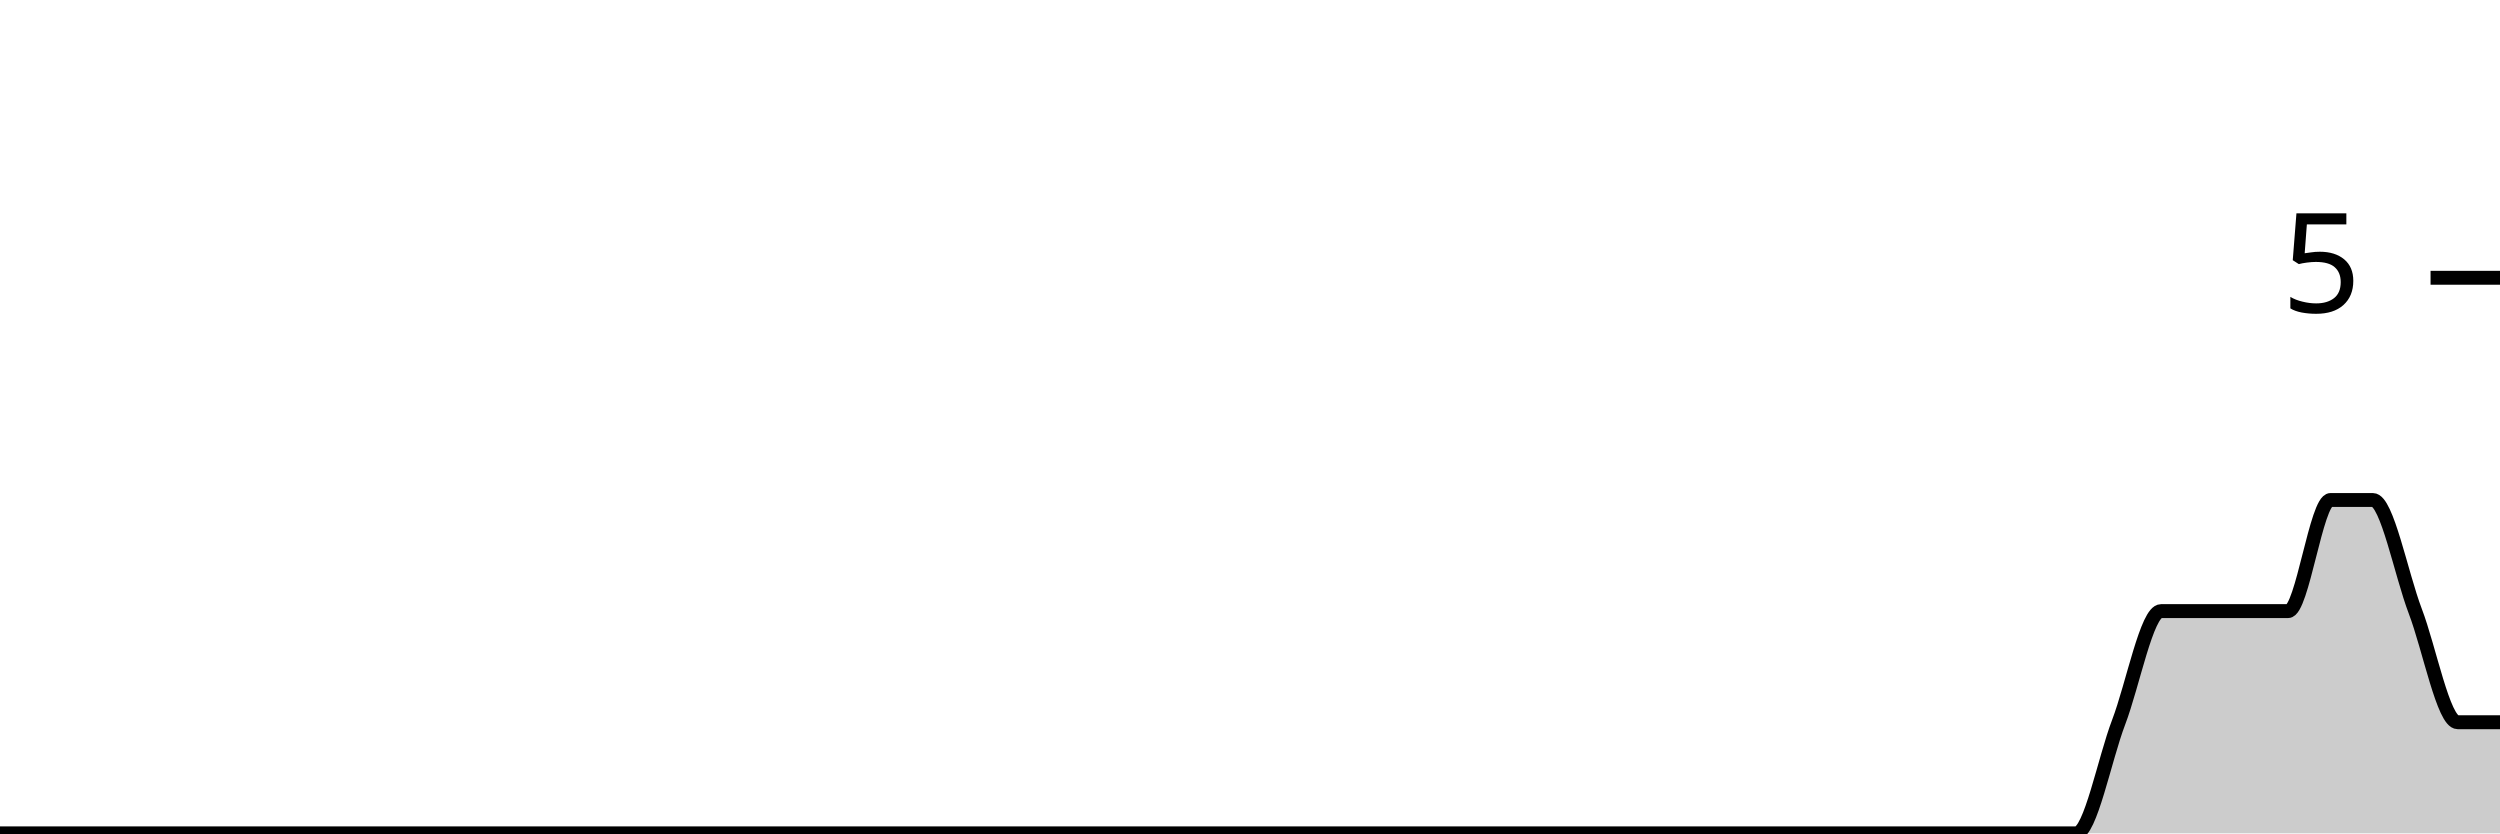
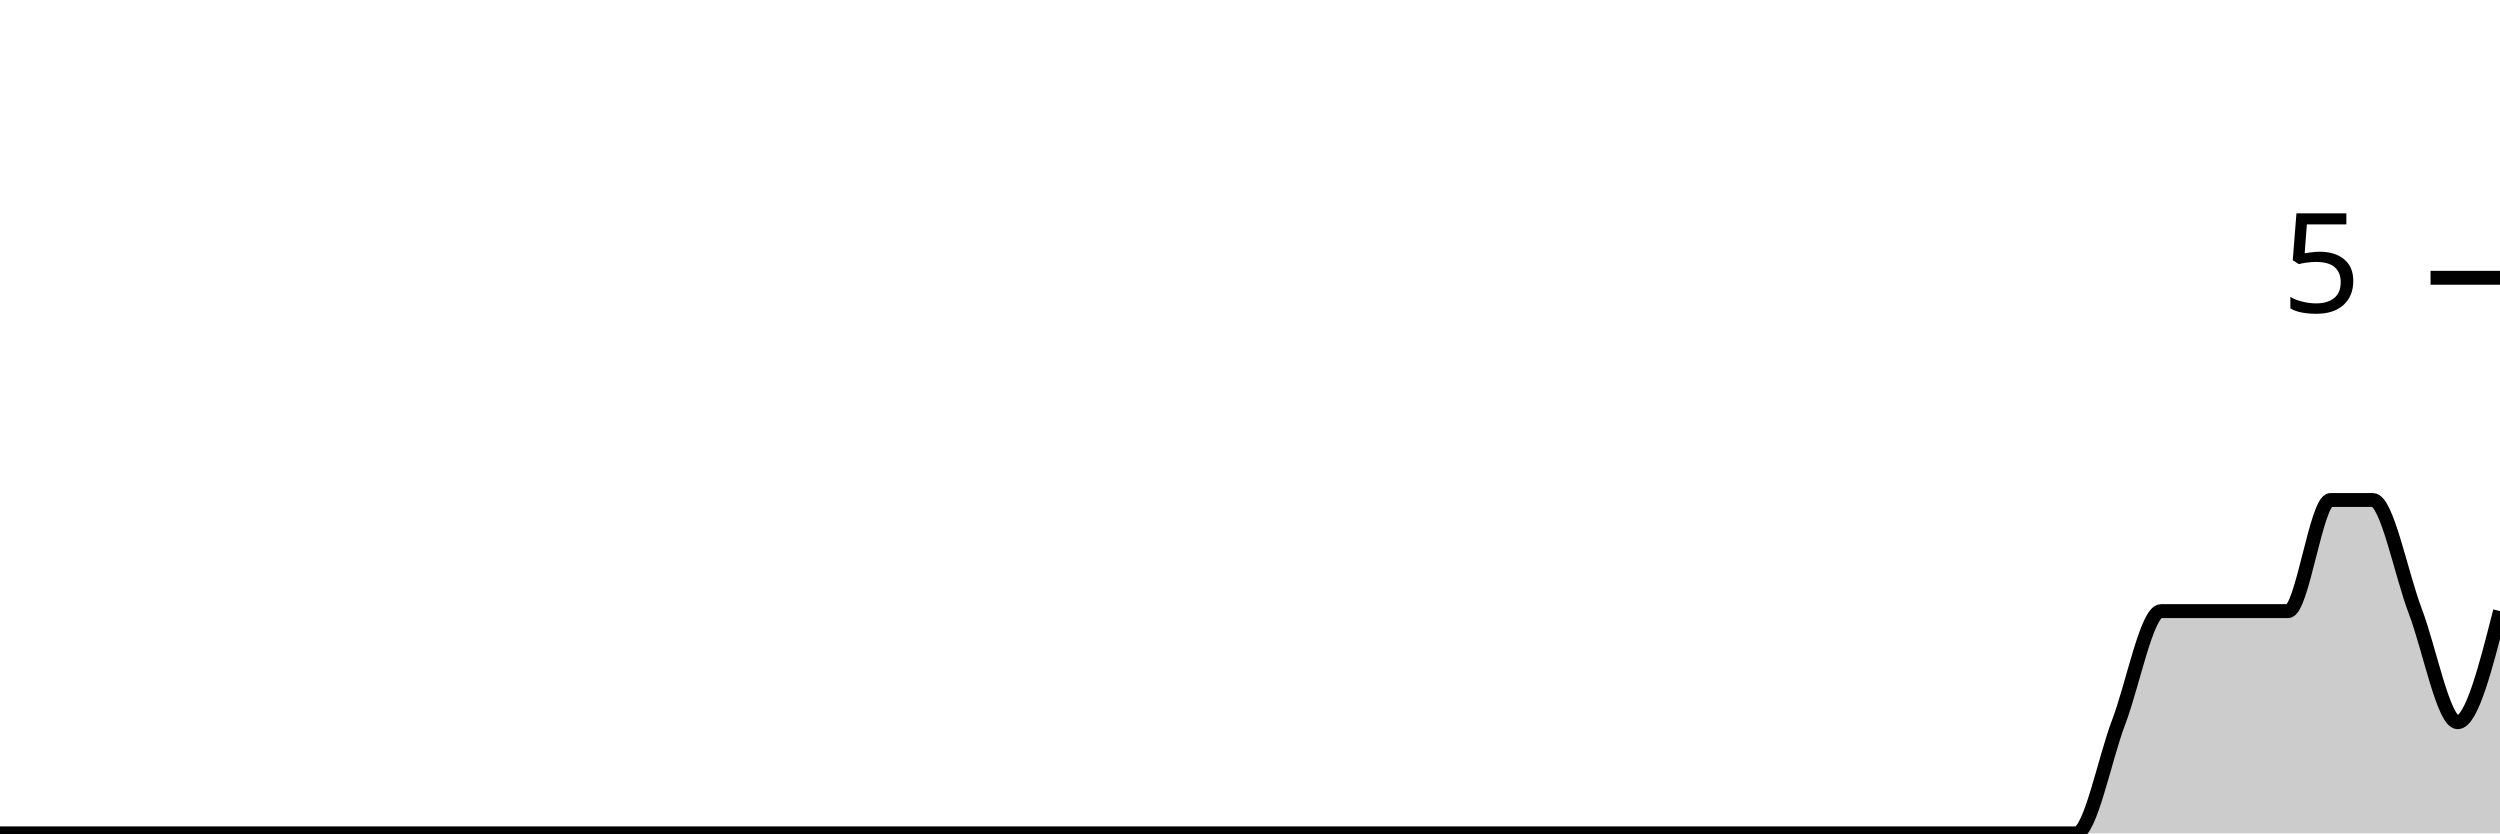
<svg xmlns="http://www.w3.org/2000/svg" viewBox="0 0 180 60">
  <g transform="translate(0,20)">
-     <path class="area" fill="rgba(0, 0, 0, 0.2)" d="M0,40C1.017,40,2.034,40,3.051,40C4.068,40,5.085,40,6.102,40C7.119,40,8.136,40,9.153,40C10.169,40,11.186,40,12.203,40C13.22,40,14.237,40,15.254,40C16.271,40,17.288,40,18.305,40C19.322,40,20.339,40,21.356,40C22.373,40,23.39,40,24.407,40C25.424,40,26.441,40,27.458,40C28.475,40,29.492,40,30.508,40C31.525,40,32.542,40,33.559,40C34.576,40,35.593,40,36.61,40C37.627,40,38.644,40,39.661,40C40.678,40,41.695,40,42.712,40C43.729,40,44.746,40,45.763,40C46.78,40,47.797,40,48.814,40C49.831,40,50.847,40,51.864,40C52.881,40,53.898,40,54.915,40C55.932,40,56.949,40,57.966,40C58.983,40,60,40,61.017,40C62.034,40,63.051,40,64.068,40C65.085,40,66.102,40,67.119,40C68.136,40,69.153,40,70.169,40C71.186,40,72.203,40,73.22,40C74.237,40,75.254,40,76.271,40C77.288,40,78.305,40,79.322,40C80.339,40,81.356,40,82.373,40C83.39,40,84.407,40,85.424,40C86.441,40,87.458,40,88.475,40C89.492,40,90.508,40,91.525,40C92.542,40,93.559,40,94.576,40C95.593,40,96.61,40,97.627,40C98.644,40,99.661,40,100.678,40C101.695,40,102.712,40,103.729,40C104.746,40,105.763,40,106.78,40C107.797,40,108.814,40,109.831,40C110.847,40,111.864,40,112.881,40C113.898,40,114.915,40,115.932,40C116.949,40,117.966,40,118.983,40C120,40,121.017,40,122.034,40C123.051,40,124.068,40,125.085,40C126.102,40,127.119,40,128.136,40C129.153,40,130.169,40,131.186,40C132.203,40,133.22,40,134.237,40C135.254,40,136.271,40,137.288,40C138.305,40,139.322,40,140.339,40C141.356,40,142.373,40,143.39,40C144.407,40,145.424,40,146.441,40C147.458,40,148.475,40,149.492,40C150.508,40,151.525,34.667,152.542,32C153.559,29.333,154.576,24,155.593,24C156.61,24,157.627,24,158.644,24C159.661,24,160.678,24,161.695,24C162.712,24,163.729,24,164.746,24C165.763,24,166.78,16,167.797,16C168.814,16,169.831,16,170.847,16C171.864,16,172.881,21.333,173.898,24C174.915,26.667,175.932,32,176.949,32C177.966,32,178.983,32,180,32L180,40C178.983,40,177.966,40,176.949,40C175.932,40,174.915,40,173.898,40C172.881,40,171.864,40,170.847,40C169.831,40,168.814,40,167.797,40C166.78,40,165.763,40,164.746,40C163.729,40,162.712,40,161.695,40C160.678,40,159.661,40,158.644,40C157.627,40,156.61,40,155.593,40C154.576,40,153.559,40,152.542,40C151.525,40,150.508,40,149.492,40C148.475,40,147.458,40,146.441,40C145.424,40,144.407,40,143.39,40C142.373,40,141.356,40,140.339,40C139.322,40,138.305,40,137.288,40C136.271,40,135.254,40,134.237,40C133.22,40,132.203,40,131.186,40C130.169,40,129.153,40,128.136,40C127.119,40,126.102,40,125.085,40C124.068,40,123.051,40,122.034,40C121.017,40,120,40,118.983,40C117.966,40,116.949,40,115.932,40C114.915,40,113.898,40,112.881,40C111.864,40,110.847,40,109.831,40C108.814,40,107.797,40,106.78,40C105.763,40,104.746,40,103.729,40C102.712,40,101.695,40,100.678,40C99.661,40,98.644,40,97.627,40C96.61,40,95.593,40,94.576,40C93.559,40,92.542,40,91.525,40C90.508,40,89.492,40,88.475,40C87.458,40,86.441,40,85.424,40C84.407,40,83.39,40,82.373,40C81.356,40,80.339,40,79.322,40C78.305,40,77.288,40,76.271,40C75.254,40,74.237,40,73.22,40C72.203,40,71.186,40,70.169,40C69.153,40,68.136,40,67.119,40C66.102,40,65.085,40,64.068,40C63.051,40,62.034,40,61.017,40C60,40,58.983,40,57.966,40C56.949,40,55.932,40,54.915,40C53.898,40,52.881,40,51.864,40C50.847,40,49.831,40,48.814,40C47.797,40,46.78,40,45.763,40C44.746,40,43.729,40,42.712,40C41.695,40,40.678,40,39.661,40C38.644,40,37.627,40,36.61,40C35.593,40,34.576,40,33.559,40C32.542,40,31.525,40,30.508,40C29.492,40,28.475,40,27.458,40C26.441,40,25.424,40,24.407,40C23.39,40,22.373,40,21.356,40C20.339,40,19.322,40,18.305,40C17.288,40,16.271,40,15.254,40C14.237,40,13.22,40,12.203,40C11.186,40,10.169,40,9.153,40C8.136,40,7.119,40,6.102,40C5.085,40,4.068,40,3.051,40C2.034,40,1.017,40,0,40Z" />
-     <path class="line" stroke="black" fill="none" d="M0,40C1.017,40,2.034,40,3.051,40C4.068,40,5.085,40,6.102,40C7.119,40,8.136,40,9.153,40C10.169,40,11.186,40,12.203,40C13.22,40,14.237,40,15.254,40C16.271,40,17.288,40,18.305,40C19.322,40,20.339,40,21.356,40C22.373,40,23.39,40,24.407,40C25.424,40,26.441,40,27.458,40C28.475,40,29.492,40,30.508,40C31.525,40,32.542,40,33.559,40C34.576,40,35.593,40,36.61,40C37.627,40,38.644,40,39.661,40C40.678,40,41.695,40,42.712,40C43.729,40,44.746,40,45.763,40C46.78,40,47.797,40,48.814,40C49.831,40,50.847,40,51.864,40C52.881,40,53.898,40,54.915,40C55.932,40,56.949,40,57.966,40C58.983,40,60,40,61.017,40C62.034,40,63.051,40,64.068,40C65.085,40,66.102,40,67.119,40C68.136,40,69.153,40,70.169,40C71.186,40,72.203,40,73.22,40C74.237,40,75.254,40,76.271,40C77.288,40,78.305,40,79.322,40C80.339,40,81.356,40,82.373,40C83.39,40,84.407,40,85.424,40C86.441,40,87.458,40,88.475,40C89.492,40,90.508,40,91.525,40C92.542,40,93.559,40,94.576,40C95.593,40,96.61,40,97.627,40C98.644,40,99.661,40,100.678,40C101.695,40,102.712,40,103.729,40C104.746,40,105.763,40,106.78,40C107.797,40,108.814,40,109.831,40C110.847,40,111.864,40,112.881,40C113.898,40,114.915,40,115.932,40C116.949,40,117.966,40,118.983,40C120,40,121.017,40,122.034,40C123.051,40,124.068,40,125.085,40C126.102,40,127.119,40,128.136,40C129.153,40,130.169,40,131.186,40C132.203,40,133.22,40,134.237,40C135.254,40,136.271,40,137.288,40C138.305,40,139.322,40,140.339,40C141.356,40,142.373,40,143.39,40C144.407,40,145.424,40,146.441,40C147.458,40,148.475,40,149.492,40C150.508,40,151.525,34.667,152.542,32C153.559,29.333,154.576,24,155.593,24C156.61,24,157.627,24,158.644,24C159.661,24,160.678,24,161.695,24C162.712,24,163.729,24,164.746,24C165.763,24,166.78,16,167.797,16C168.814,16,169.831,16,170.847,16C171.864,16,172.881,21.333,173.898,24C174.915,26.667,175.932,32,176.949,32C177.966,32,178.983,32,180,32" />
+     <path class="area" fill="rgba(0, 0, 0, 0.2)" d="M0,40C1.017,40,2.034,40,3.051,40C4.068,40,5.085,40,6.102,40C7.119,40,8.136,40,9.153,40C10.169,40,11.186,40,12.203,40C13.22,40,14.237,40,15.254,40C16.271,40,17.288,40,18.305,40C19.322,40,20.339,40,21.356,40C22.373,40,23.39,40,24.407,40C25.424,40,26.441,40,27.458,40C28.475,40,29.492,40,30.508,40C31.525,40,32.542,40,33.559,40C34.576,40,35.593,40,36.61,40C37.627,40,38.644,40,39.661,40C40.678,40,41.695,40,42.712,40C43.729,40,44.746,40,45.763,40C46.78,40,47.797,40,48.814,40C49.831,40,50.847,40,51.864,40C52.881,40,53.898,40,54.915,40C55.932,40,56.949,40,57.966,40C58.983,40,60,40,61.017,40C62.034,40,63.051,40,64.068,40C65.085,40,66.102,40,67.119,40C68.136,40,69.153,40,70.169,40C71.186,40,72.203,40,73.22,40C74.237,40,75.254,40,76.271,40C77.288,40,78.305,40,79.322,40C80.339,40,81.356,40,82.373,40C83.39,40,84.407,40,85.424,40C86.441,40,87.458,40,88.475,40C89.492,40,90.508,40,91.525,40C92.542,40,93.559,40,94.576,40C95.593,40,96.61,40,97.627,40C98.644,40,99.661,40,100.678,40C101.695,40,102.712,40,103.729,40C104.746,40,105.763,40,106.78,40C107.797,40,108.814,40,109.831,40C110.847,40,111.864,40,112.881,40C113.898,40,114.915,40,115.932,40C116.949,40,117.966,40,118.983,40C120,40,121.017,40,122.034,40C123.051,40,124.068,40,125.085,40C126.102,40,127.119,40,128.136,40C129.153,40,130.169,40,131.186,40C132.203,40,133.22,40,134.237,40C135.254,40,136.271,40,137.288,40C138.305,40,139.322,40,140.339,40C141.356,40,142.373,40,143.39,40C144.407,40,145.424,40,146.441,40C147.458,40,148.475,40,149.492,40C150.508,40,151.525,34.667,152.542,32C153.559,29.333,154.576,24,155.593,24C156.61,24,157.627,24,158.644,24C159.661,24,160.678,24,161.695,24C162.712,24,163.729,24,164.746,24C165.763,24,166.78,16,167.797,16C168.814,16,169.831,16,170.847,16C171.864,16,172.881,21.333,173.898,24C174.915,26.667,175.932,32,176.949,32C177.966,32,178.983,28,180,24L180,40C178.983,40,177.966,40,176.949,40C175.932,40,174.915,40,173.898,40C172.881,40,171.864,40,170.847,40C169.831,40,168.814,40,167.797,40C166.78,40,165.763,40,164.746,40C163.729,40,162.712,40,161.695,40C160.678,40,159.661,40,158.644,40C157.627,40,156.61,40,155.593,40C154.576,40,153.559,40,152.542,40C151.525,40,150.508,40,149.492,40C148.475,40,147.458,40,146.441,40C145.424,40,144.407,40,143.39,40C142.373,40,141.356,40,140.339,40C139.322,40,138.305,40,137.288,40C136.271,40,135.254,40,134.237,40C133.22,40,132.203,40,131.186,40C130.169,40,129.153,40,128.136,40C127.119,40,126.102,40,125.085,40C124.068,40,123.051,40,122.034,40C121.017,40,120,40,118.983,40C117.966,40,116.949,40,115.932,40C114.915,40,113.898,40,112.881,40C111.864,40,110.847,40,109.831,40C108.814,40,107.797,40,106.78,40C105.763,40,104.746,40,103.729,40C102.712,40,101.695,40,100.678,40C99.661,40,98.644,40,97.627,40C96.61,40,95.593,40,94.576,40C93.559,40,92.542,40,91.525,40C90.508,40,89.492,40,88.475,40C87.458,40,86.441,40,85.424,40C84.407,40,83.39,40,82.373,40C81.356,40,80.339,40,79.322,40C78.305,40,77.288,40,76.271,40C75.254,40,74.237,40,73.22,40C72.203,40,71.186,40,70.169,40C69.153,40,68.136,40,67.119,40C66.102,40,65.085,40,64.068,40C63.051,40,62.034,40,61.017,40C60,40,58.983,40,57.966,40C56.949,40,55.932,40,54.915,40C53.898,40,52.881,40,51.864,40C50.847,40,49.831,40,48.814,40C47.797,40,46.78,40,45.763,40C44.746,40,43.729,40,42.712,40C41.695,40,40.678,40,39.661,40C38.644,40,37.627,40,36.61,40C35.593,40,34.576,40,33.559,40C32.542,40,31.525,40,30.508,40C29.492,40,28.475,40,27.458,40C26.441,40,25.424,40,24.407,40C23.39,40,22.373,40,21.356,40C20.339,40,19.322,40,18.305,40C17.288,40,16.271,40,15.254,40C14.237,40,13.22,40,12.203,40C11.186,40,10.169,40,9.153,40C8.136,40,7.119,40,6.102,40C5.085,40,4.068,40,3.051,40C2.034,40,1.017,40,0,40Z" />
+     <path class="line" stroke="black" fill="none" d="M0,40C1.017,40,2.034,40,3.051,40C4.068,40,5.085,40,6.102,40C7.119,40,8.136,40,9.153,40C10.169,40,11.186,40,12.203,40C13.22,40,14.237,40,15.254,40C16.271,40,17.288,40,18.305,40C19.322,40,20.339,40,21.356,40C22.373,40,23.39,40,24.407,40C25.424,40,26.441,40,27.458,40C28.475,40,29.492,40,30.508,40C31.525,40,32.542,40,33.559,40C34.576,40,35.593,40,36.61,40C37.627,40,38.644,40,39.661,40C40.678,40,41.695,40,42.712,40C43.729,40,44.746,40,45.763,40C46.78,40,47.797,40,48.814,40C49.831,40,50.847,40,51.864,40C52.881,40,53.898,40,54.915,40C55.932,40,56.949,40,57.966,40C58.983,40,60,40,61.017,40C62.034,40,63.051,40,64.068,40C65.085,40,66.102,40,67.119,40C68.136,40,69.153,40,70.169,40C71.186,40,72.203,40,73.22,40C74.237,40,75.254,40,76.271,40C77.288,40,78.305,40,79.322,40C80.339,40,81.356,40,82.373,40C83.39,40,84.407,40,85.424,40C86.441,40,87.458,40,88.475,40C89.492,40,90.508,40,91.525,40C92.542,40,93.559,40,94.576,40C95.593,40,96.61,40,97.627,40C98.644,40,99.661,40,100.678,40C101.695,40,102.712,40,103.729,40C104.746,40,105.763,40,106.78,40C107.797,40,108.814,40,109.831,40C110.847,40,111.864,40,112.881,40C113.898,40,114.915,40,115.932,40C116.949,40,117.966,40,118.983,40C120,40,121.017,40,122.034,40C123.051,40,124.068,40,125.085,40C126.102,40,127.119,40,128.136,40C129.153,40,130.169,40,131.186,40C132.203,40,133.22,40,134.237,40C135.254,40,136.271,40,137.288,40C138.305,40,139.322,40,140.339,40C141.356,40,142.373,40,143.39,40C144.407,40,145.424,40,146.441,40C147.458,40,148.475,40,149.492,40C150.508,40,151.525,34.667,152.542,32C153.559,29.333,154.576,24,155.593,24C156.61,24,157.627,24,158.644,24C159.661,24,160.678,24,161.695,24C162.712,24,163.729,24,164.746,24C165.763,24,166.78,16,167.797,16C168.814,16,169.831,16,170.847,16C171.864,16,172.881,21.333,173.898,24C174.915,26.667,175.932,32,176.949,32C177.966,32,178.983,28,180,24" />
    <path class="axis-ceiling" stroke-width="1" stroke="black" fill="none" d="M175,0L180,0" />
    <text class="axis-ceiling-label" font-family="sans-serif" text-anchor="end" font-size="10px" x="170" y="2.5">5</text>
  </g>
</svg>
